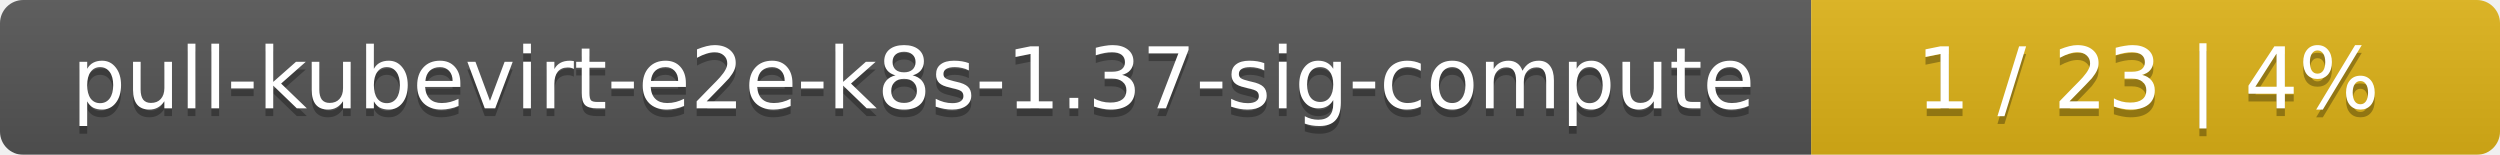
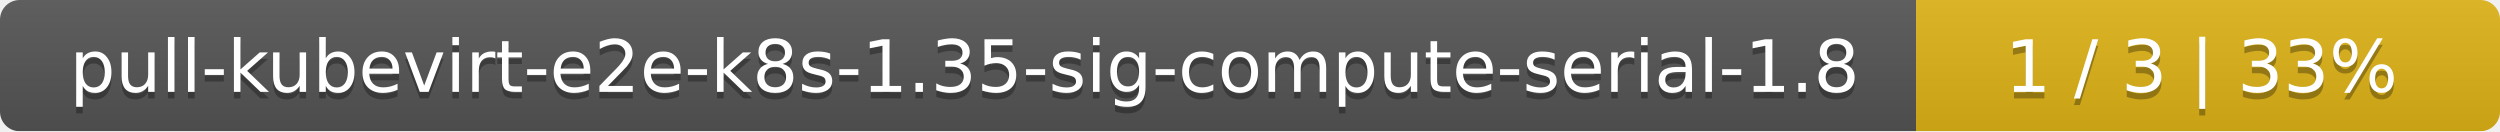
- <svg xmlns="http://www.w3.org/2000/svg" width="323" height="20">
+ <svg xmlns="http://www.w3.org/2000/svg" width="381" height="20">
  <linearGradient id="smooth" x2="0" y2="100%">
    <stop offset="0" stop-color="#bbb" stop-opacity=".1" />
    <stop offset="1" stop-opacity=".1" />
  </linearGradient>
  <mask id="round">
-     <rect width="323" height="20" rx="3" fill="#fff" />
+     <rect width="381" height="20" rx="3" fill="#fff" />
  </mask>
  <g mask="url(#round)">
-     <rect width="234" height="20" fill="#555" />
-     <rect x="234" width="89" height="20" fill="#dfb317" />
-     <rect width="323" height="20" fill="url(#smooth)" />
+     <rect width="292" height="20" fill="#555" />
+     <rect x="292" width="89" height="20" fill="#dfb317" />
+     <rect width="381" height="20" fill="url(#smooth)" />
  </g>
  <g fill="#fff" text-anchor="middle" font-family="DejaVu Sans,Verdana,Geneva,sans-serif" font-size="11">
-     <text x="118" y="15" fill="#010101" fill-opacity=".3">pull-kubevirt-e2e-k8s-1.37-sig-compute</text>
-     <text x="118" y="14">pull-kubevirt-e2e-k8s-1.37-sig-compute</text>
-     <text x="277.5" y="15" fill="#010101" fill-opacity=".3">1 / 23    |    4%</text>
-     <text x="277.5" y="14">1 / 23    |    4%</text>
+     <text x="147" y="15" fill="#010101" fill-opacity=".3">pull-kubevirt-e2e-k8s-1.35-sig-compute-serial-1.8</text>
+     <text x="147" y="14">pull-kubevirt-e2e-k8s-1.35-sig-compute-serial-1.8</text>
+     <text x="335.5" y="15" fill="#010101" fill-opacity=".3">1 / 3    |    33%</text>
+     <text x="335.5" y="14">1 / 3    |    33%</text>
  </g>
</svg>
